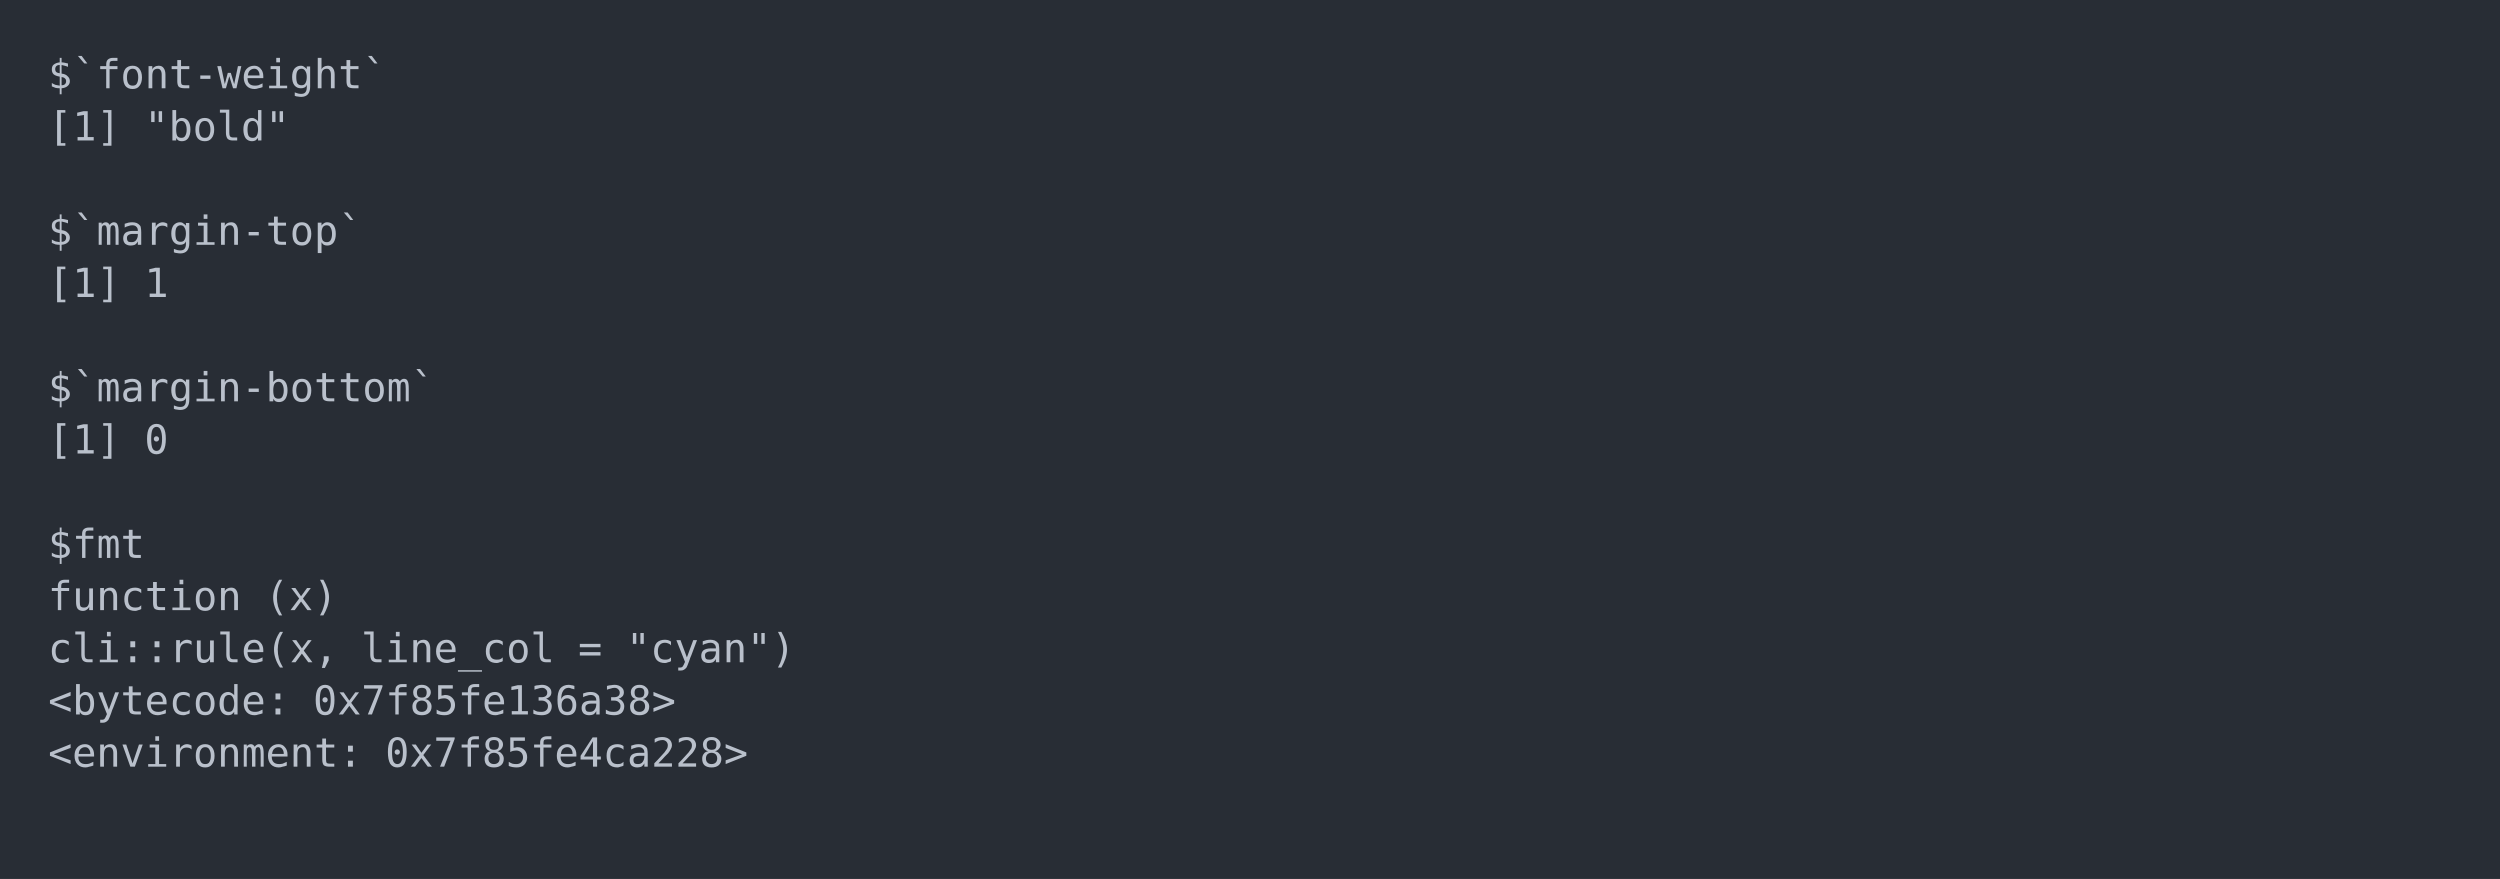
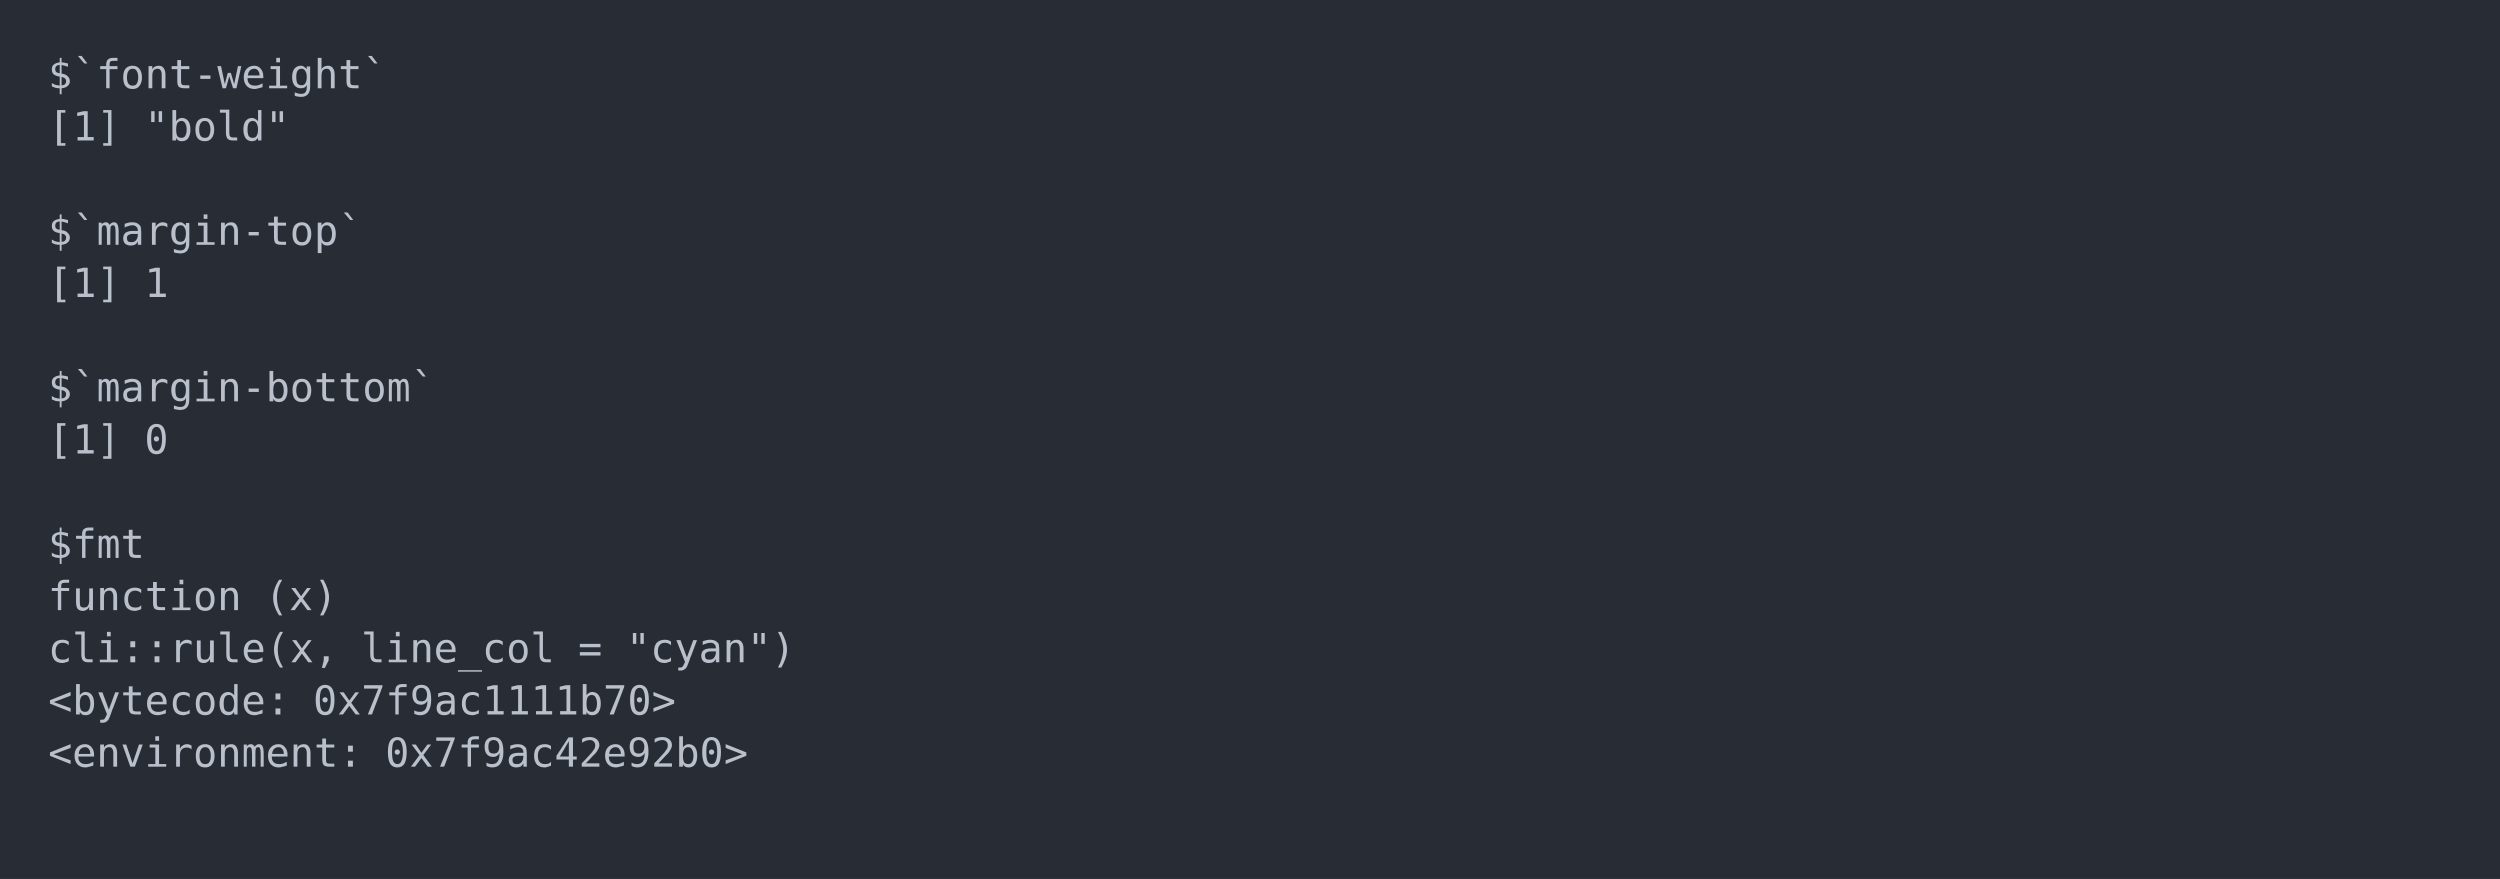
<svg xmlns="http://www.w3.org/2000/svg" xmlns:xlink="http://www.w3.org/1999/xlink" width="1040" height="365.65">
  <rect width="1040" height="365.65" rx="0" ry="0" class="a" />
  <svg height="325.65" viewBox="0 0 100 32.565" width="1000" x="20" y="20">
    <style>.a{fill:rgb(40,45,53)}.b{font-family:'Fira Code',Monaco,Consolas,Menlo,'Bitstream Vera Sans Mono','Powerline Symbols',monospace}.c{fill:transparent}.d{fill:rgb(185,192,203);white-space:pre}</style>
    <g font-family="'Fira Code',Monaco,Consolas,Menlo,'Bitstream Vera Sans Mono','Powerline Symbols',monospace" font-size="1.67" class="b">
      <defs>
        <symbol id="a">
          <rect height="16" width="100" x="0" y="0" class="c" />
        </symbol>
      </defs>
      <rect height="32.565" width="100" class="a" />
      <svg x="0" y="0" width="100">
        <svg x="0">
          <use xlink:href="#a" />
          <text x="0" y="1.67" class="d">$`font-weight`</text>
          <text x="0" y="3.841" class="d">[1]</text>
          <text x="4.008" y="3.841" class="d">"bold"</text>
          <text x="0" y="8.183" class="d">$`margin-top`</text>
          <text x="0" y="10.354" class="d">[1]</text>
          <text x="4.008" y="10.354" class="d">1</text>
          <text x="0" y="14.696" class="d">$`margin-bottom`</text>
          <text x="0" y="16.867" class="d">[1]</text>
          <text x="4.008" y="16.867" class="d">0</text>
          <text x="0" y="21.209" class="d">$fmt</text>
          <text x="0" y="23.38" class="d">function</text>
          <text x="9.018" y="23.38" class="d">(x)</text>
          <text x="0" y="25.551" class="d">cli::rule(x,</text>
          <text x="13.026" y="25.551" class="d">line_col</text>
          <text x="22.044" y="25.551" class="d">=</text>
          <text x="24.048" y="25.551" class="d">"cyan")</text>
          <text x="0" y="27.722" class="d">&lt;bytecode:</text>
-           <text x="11.022" y="27.722" class="d">0x7f85fe136a38&gt;</text>
+           <text x="11.022" y="27.722" class="d">0x7f9ac1111b70&gt;</text>
          <text x="0" y="29.893" class="d">&lt;environment:</text>
-           <text x="14.028" y="29.893" class="d">0x7f85fe4ca228&gt;</text>
+           <text x="14.028" y="29.893" class="d">0x7f9ac42e92b0&gt;</text>
        </svg>
      </svg>
    </g>
  </svg>
</svg>
